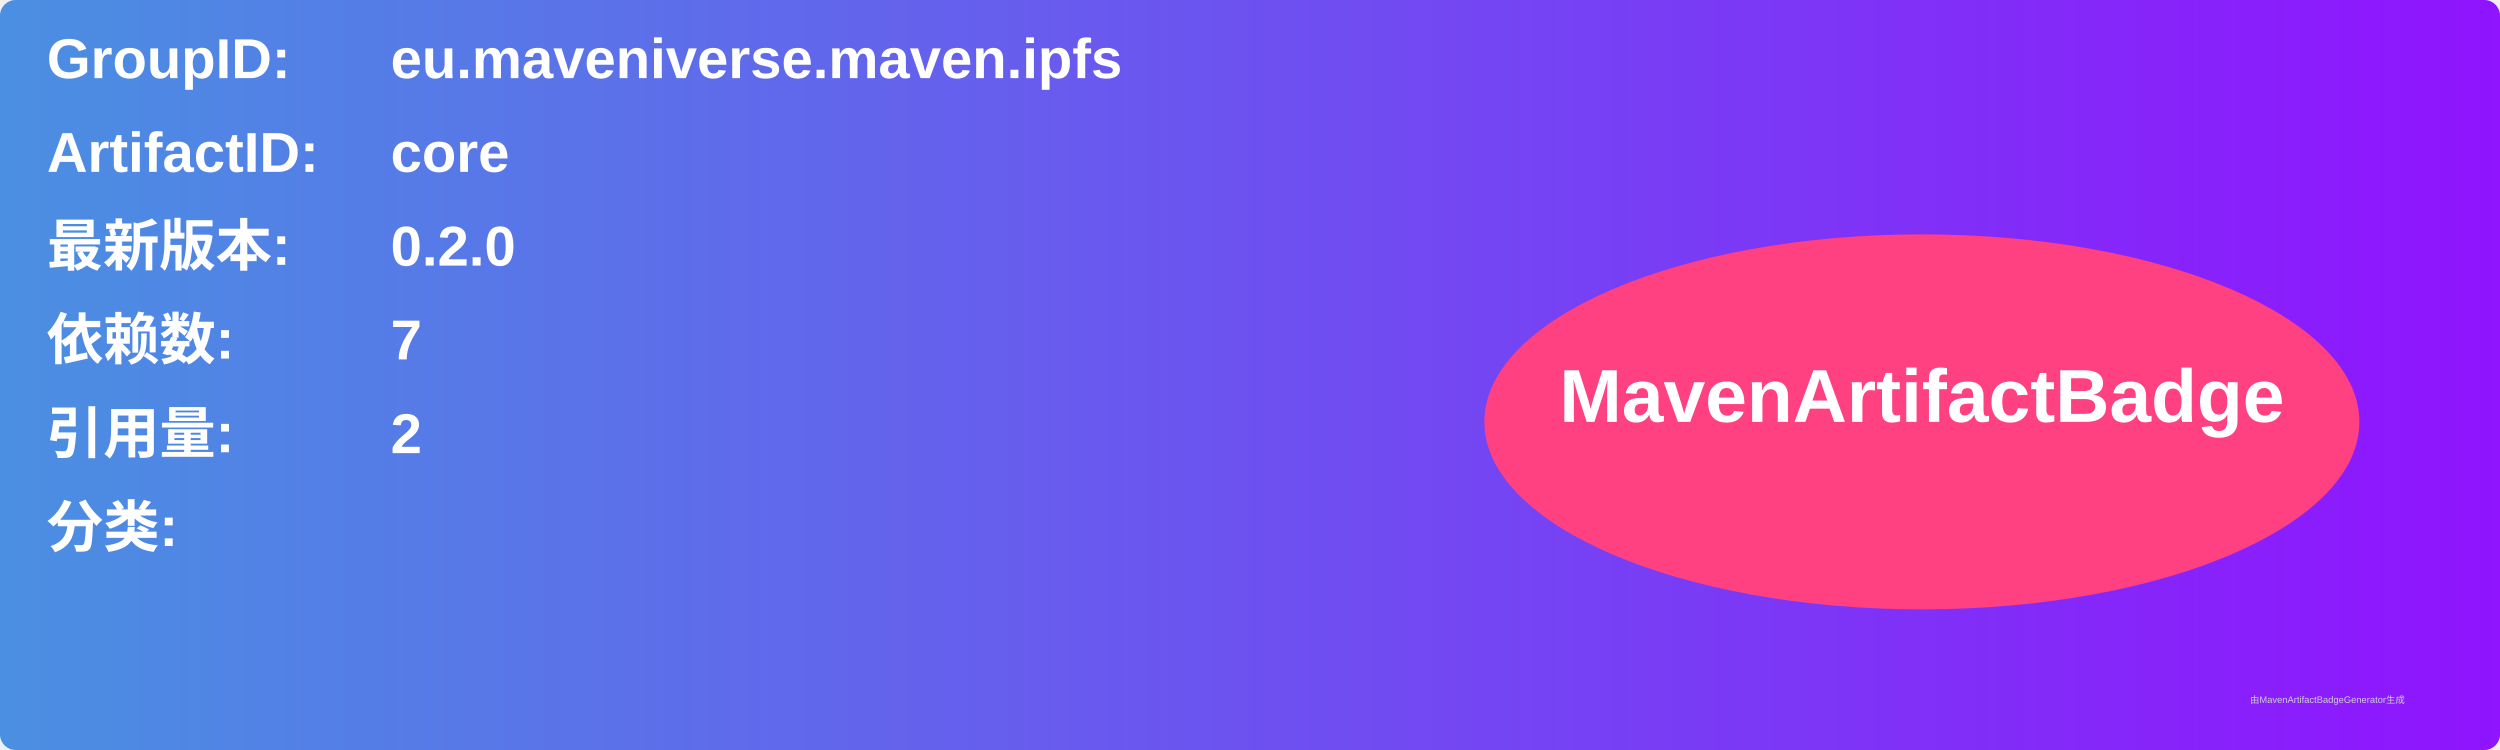
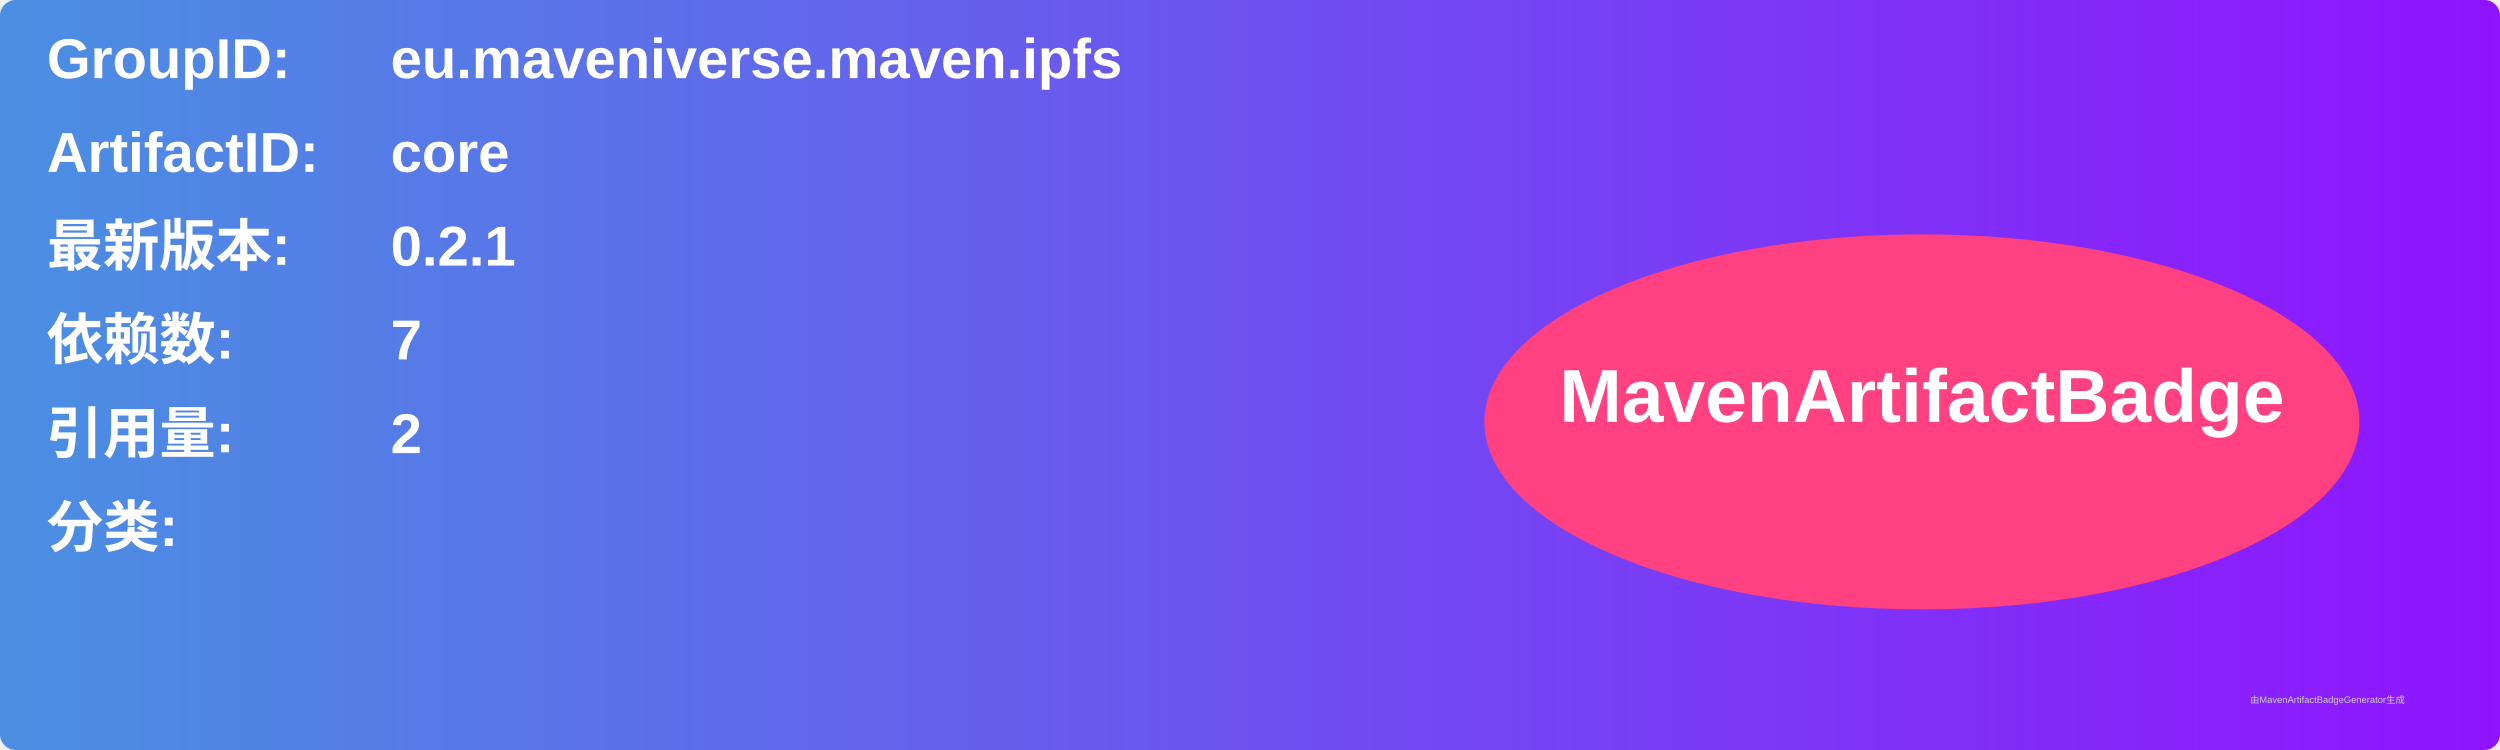
<svg xmlns="http://www.w3.org/2000/svg" width="800" height="240" viewBox="0 0 800 240">
  <linearGradient id="grad" x1="0%" y1="0%" x2="100%" y2="0%">
    <stop offset="0%" stop-color="#4a90e2" />
    <stop offset="100%" stop-color="#9013fe" />
  </linearGradient>
  <rect width="100%" height="100%" rx="5" ry="5" fill="url(#grad)" />
  <g transform="translate(15, 15)">
    <text x="0" y="10" font-family="Arial" font-size="18" fill="white" font-weight="bold" width="260">GroupID:</text>
    <text x="110" y="10" font-family="Arial" font-size="18" fill="white" font-weight="bold" width="460">eu.maveniverse.maven.ipfs</text>
    <text x="0" y="40" font-family="Arial" font-size="18" fill="white" font-weight="bold" width="260">ArtifactID:</text>
    <text x="110" y="40" font-family="Arial" font-size="18" fill="white" font-weight="bold" width="460">core</text>
    <text x="0" y="70" font-family="Arial" font-size="18" fill="white" font-weight="bold">最新版本:</text>
    <text x="110" y="70" font-family="Arial" font-size="18" fill="white" font-weight="bold">
-       <tspan font-weight="bold">0.2.0</tspan>
+       <tspan font-weight="bold">0.2.1</tspan>
    </text>
    <text x="0" y="100" font-family="Arial" font-size="18" fill="white" font-weight="bold">依赖数: </text>
    <text x="110" y="100" font-family="Arial" font-size="18" fill="white">
      <tspan font-weight="bold">7</tspan>
    </text>
    <text x="0" y="130" font-family="Arial" font-size="18" fill="white" font-weight="bold">引用量: </text>
    <text x="110" y="130" font-family="Arial" font-size="18" fill="white">
      <tspan font-weight="bold">2</tspan>
    </text>
    <text x="0" y="160" font-family="Arial" font-size="18" fill="white" font-weight="bold">分类:</text>
    <text x="10" y="190" font-family="Arial" font-size="10" fill="white">
      <tspan font-weight="bold" />
    </text>
    <ellipse cx="600" cy="120" rx="140" ry="60" fill="#ff4081" />
    <text x="600" y="120" text-anchor="middle" font-family="Arial" font-size="24" fill="white" font-weight="bold">MavenArtifactBadge</text>
  </g>
  <text x="720" y="225" font-family="Arial" font-size="3" fill="#d0d0d0">由MavenArtifactBadgeGenerator生成</text>
</svg>
